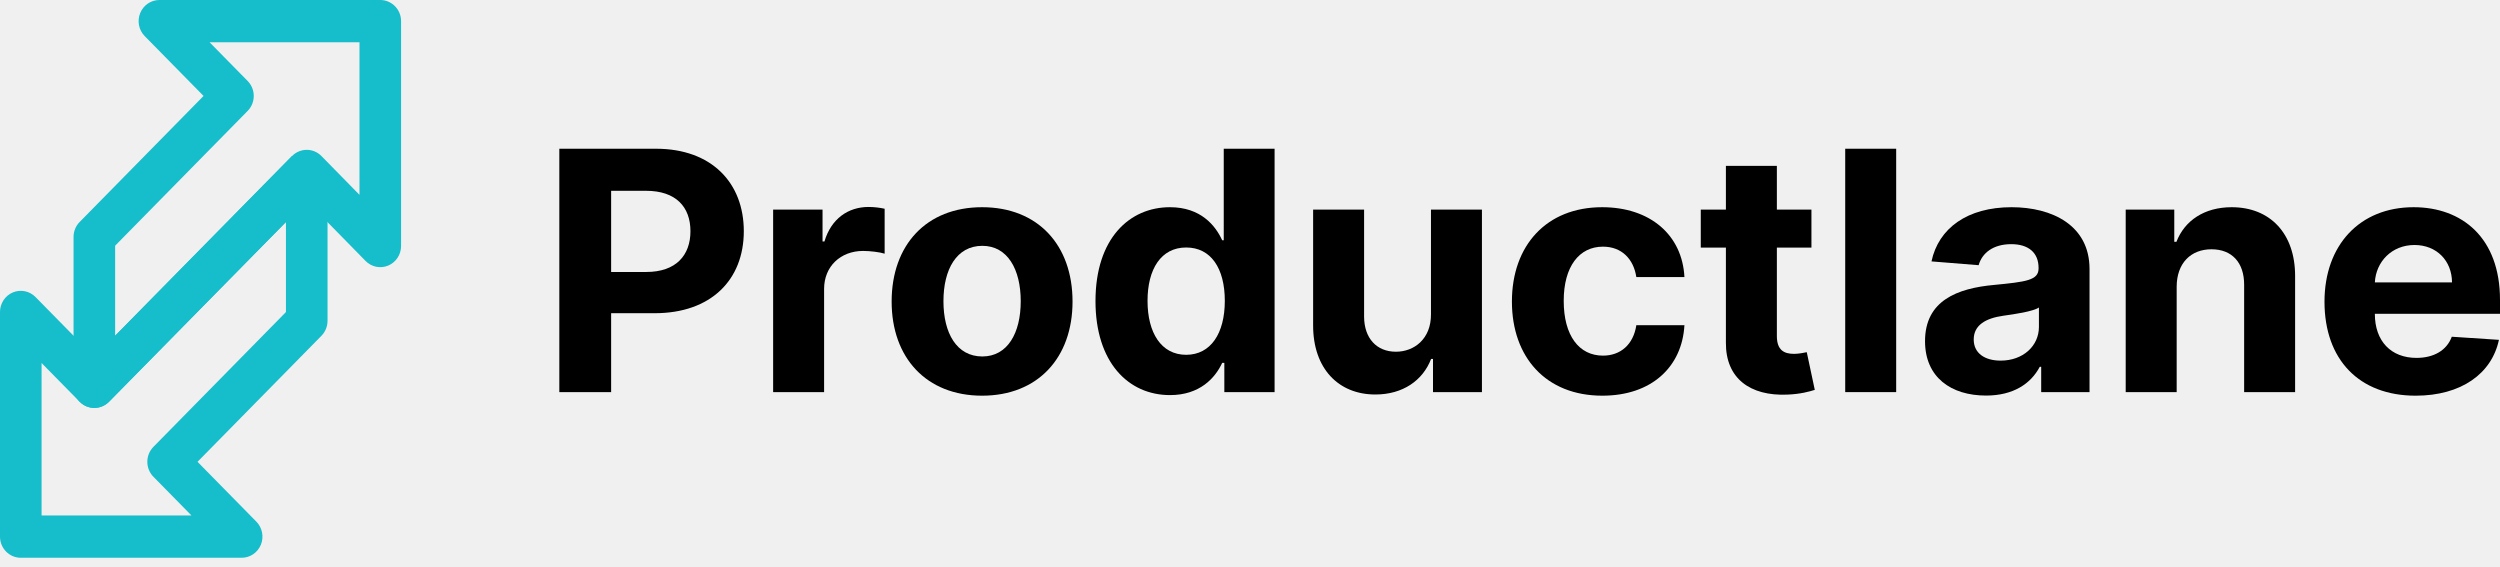
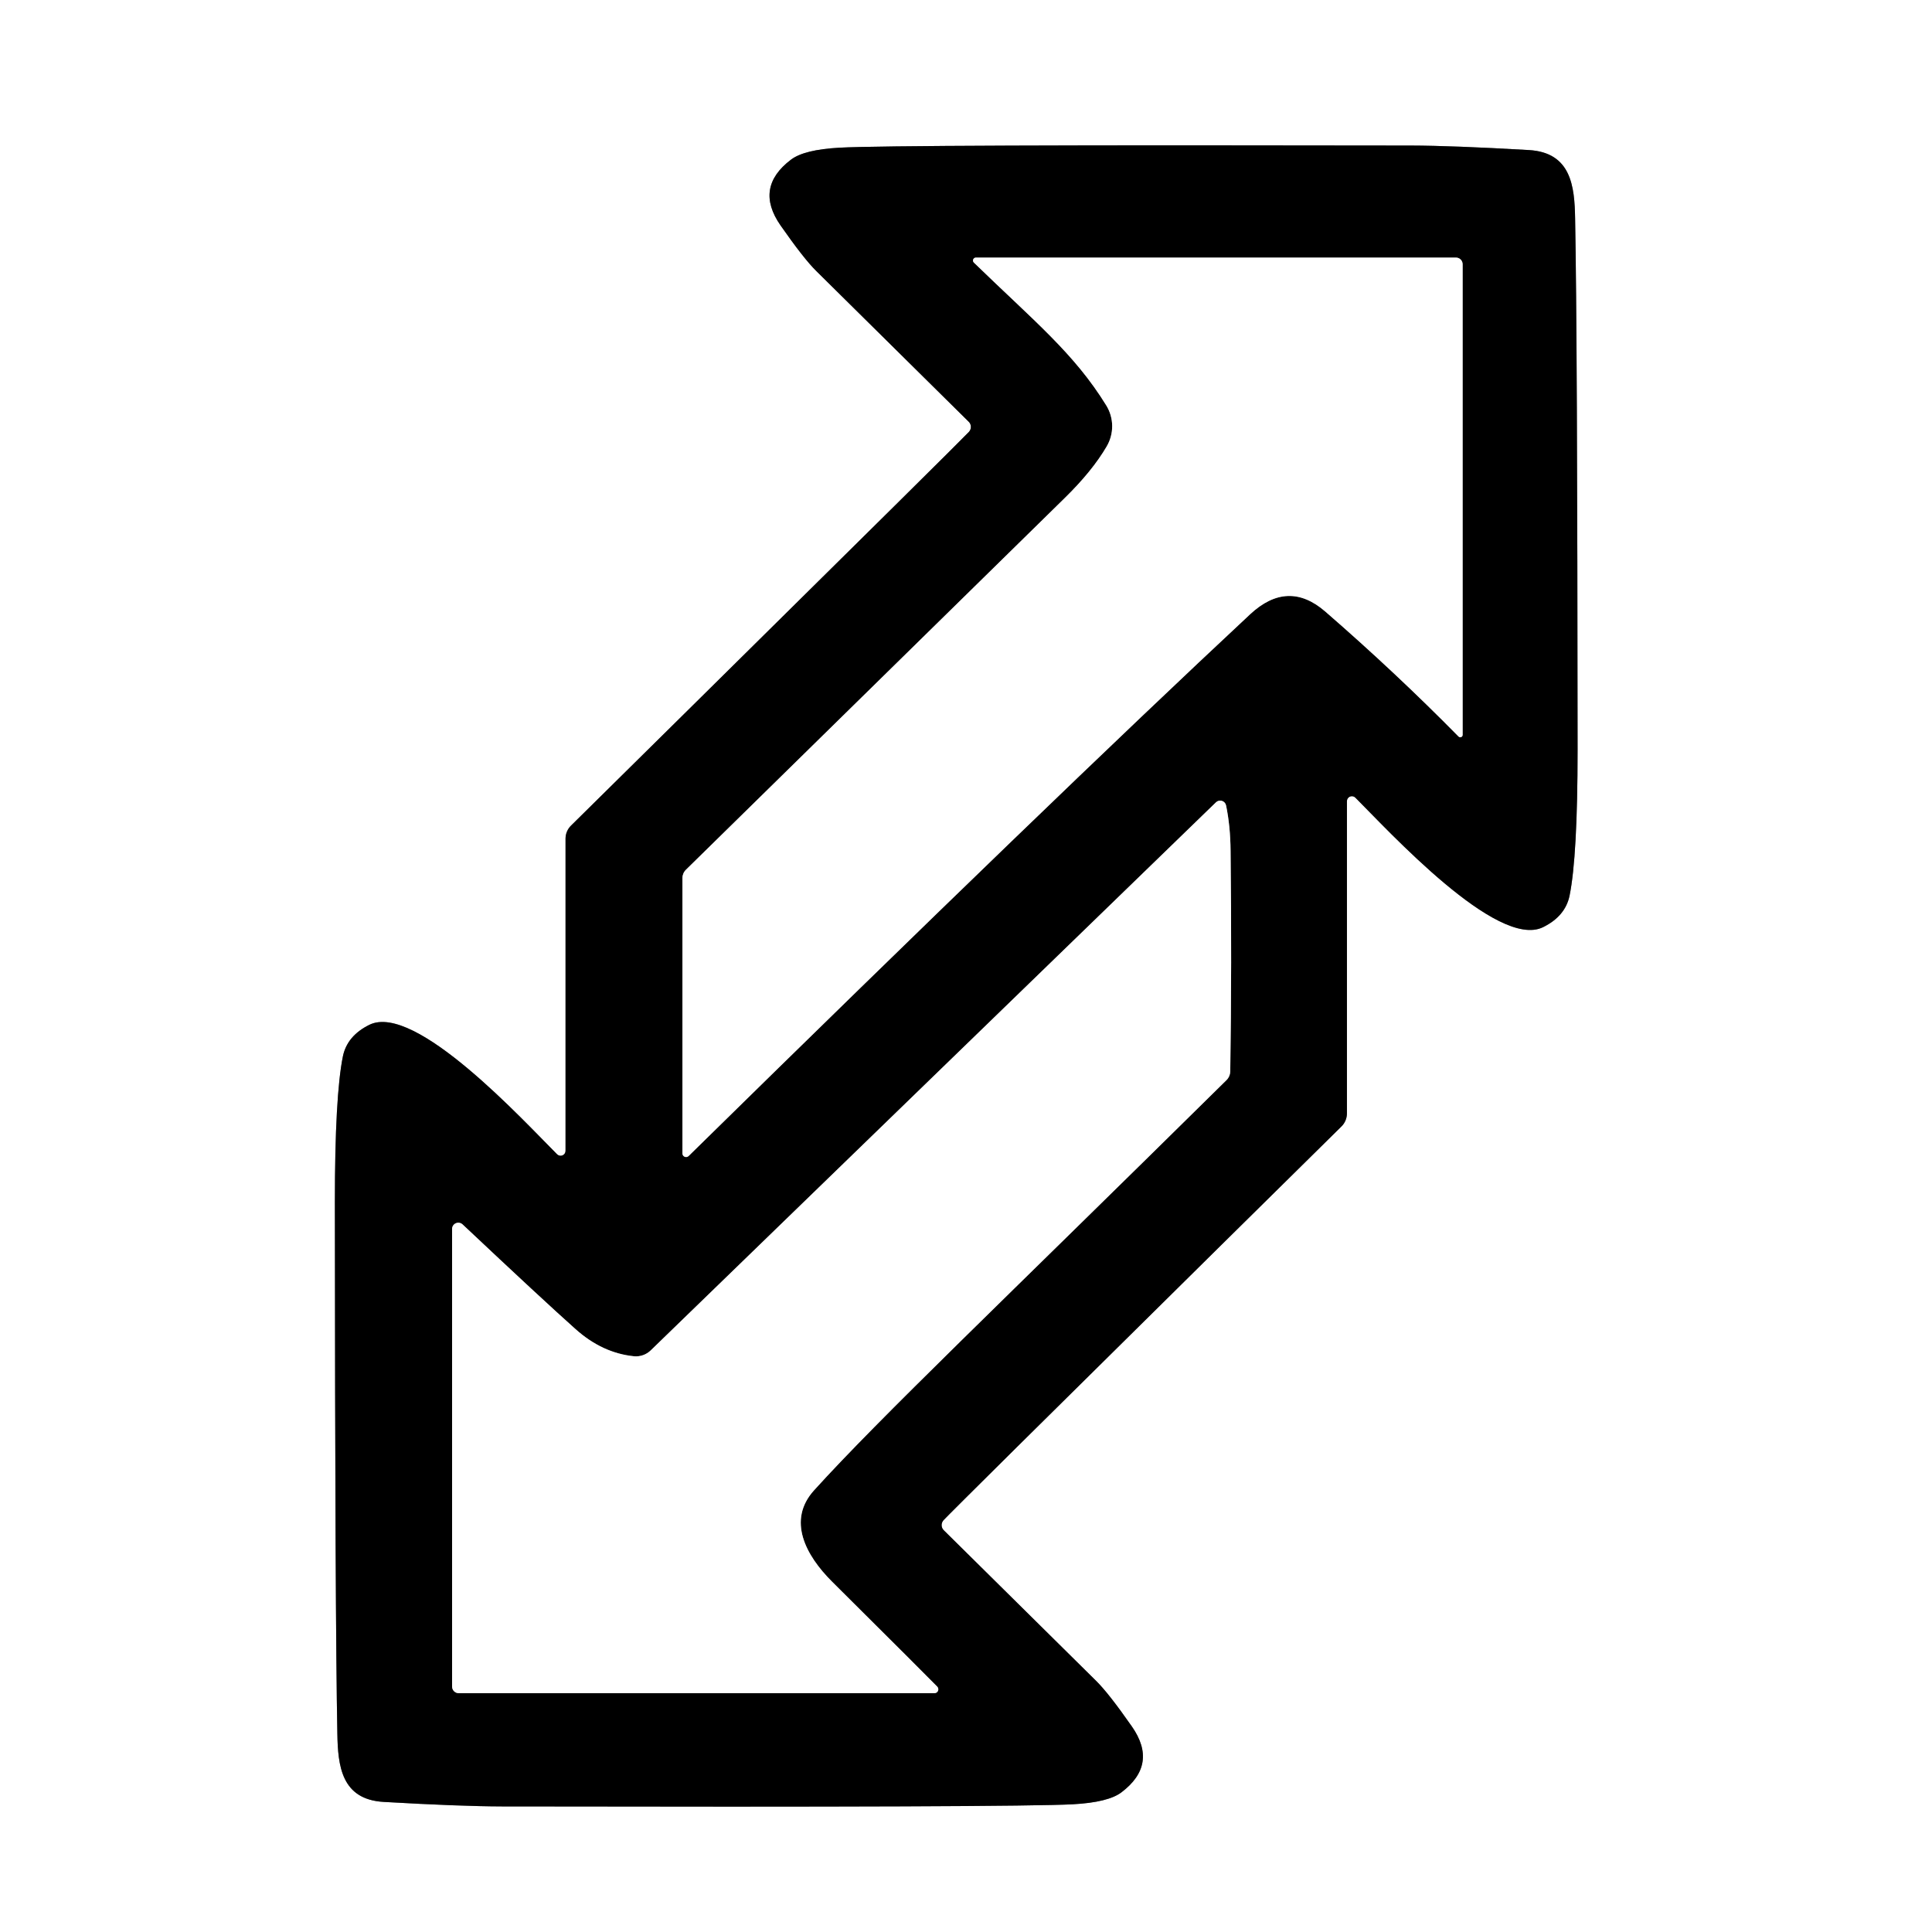
- <svg xmlns="http://www.w3.org/2000/svg" width="256" height="58" viewBox="0 0 256 58" fill="none">
-   <path d="M57.275 40.153H62.58V32.073H67.039C72.809 32.073 76.166 28.653 76.166 23.676C76.166 18.723 72.871 15.23 67.174 15.23H57.275V40.153ZM62.58 27.85V19.538H66.157C69.22 19.538 70.702 21.193 70.702 23.676C70.702 26.146 69.22 27.85 66.181 27.85H62.58Z" fill="#000000" />
-   <path d="M79.169 40.153H84.388V29.578C84.388 27.278 86.078 25.696 88.381 25.696C89.104 25.696 90.096 25.818 90.587 25.976V21.376C90.121 21.266 89.472 21.193 88.945 21.193C86.838 21.193 85.11 22.41 84.424 24.723H84.228V21.461H79.169V40.153Z" fill="#000000" />
-   <path d="M100.566 40.518C106.275 40.518 109.828 36.636 109.828 30.88C109.828 25.088 106.275 21.218 100.566 21.218C94.857 21.218 91.304 25.088 91.304 30.88C91.304 36.636 94.857 40.518 100.566 40.518ZM100.591 36.502C97.957 36.502 96.609 34.105 96.609 30.844C96.609 27.582 97.957 25.173 100.591 25.173C103.175 25.173 104.523 27.582 104.523 30.844C104.523 34.105 103.175 36.502 100.591 36.502Z" fill="#000000" />
-   <path d="M119.81 40.458C122.849 40.458 124.429 38.717 125.152 37.16H125.372V40.153H130.518V15.23H125.311V24.601H125.152C124.453 23.08 122.947 21.218 119.798 21.218C115.67 21.218 112.178 24.406 112.178 30.831C112.178 37.087 115.522 40.458 119.81 40.458ZM121.464 36.332C118.904 36.332 117.507 34.069 117.507 30.807C117.507 27.57 118.879 25.343 121.464 25.343C124 25.343 125.421 27.473 125.421 30.807C125.421 34.142 123.976 36.332 121.464 36.332Z" fill="#000000" />
-   <path d="M146.531 32.194C146.543 34.701 144.816 36.016 142.941 36.016C140.969 36.016 139.695 34.641 139.683 32.438V21.461H134.464V33.363C134.476 37.731 137.049 40.397 140.834 40.397C143.664 40.397 145.698 38.949 146.543 36.758H146.739V40.153H151.75V21.461H146.531V32.194Z" fill="#000000" />
-   <path d="M164.081 40.518C169.092 40.518 172.241 37.598 172.486 33.302H167.561C167.254 35.298 165.931 36.417 164.143 36.417C161.705 36.417 160.124 34.385 160.124 30.807C160.124 27.278 161.717 25.258 164.143 25.258C166.054 25.258 167.279 26.511 167.561 28.373H172.486C172.265 24.053 168.97 21.218 164.057 21.218C158.348 21.218 154.82 25.148 154.82 30.88C154.82 36.563 158.287 40.518 164.081 40.518Z" fill="#000000" />
-   <path d="M185.491 21.461H181.951V16.983H176.732V21.461H174.159V25.355H176.732V35.091C176.707 38.754 179.219 40.567 183.004 40.409C184.352 40.36 185.307 40.092 185.834 39.922L185.013 36.064C184.756 36.113 184.205 36.235 183.715 36.235C182.673 36.235 181.951 35.845 181.951 34.409V25.355H185.491V21.461Z" fill="#000000" />
-   <path d="M194.169 15.23H188.95V40.153H194.169V15.23Z" fill="#000000" />
-   <path d="M203.371 40.506C206.152 40.506 207.952 39.301 208.871 37.561H209.018V40.153H213.968V27.546C213.968 23.092 210.17 21.218 205.98 21.218C201.472 21.218 198.507 23.36 197.784 26.767L202.611 27.156C202.966 25.915 204.081 25.002 205.956 25.002C207.732 25.002 208.749 25.891 208.749 27.424V27.497C208.749 28.702 207.462 28.86 204.191 29.177C200.467 29.517 197.123 30.759 197.123 34.933C197.123 38.632 199.781 40.506 203.371 40.506ZM204.865 36.928C203.26 36.928 202.109 36.186 202.109 34.762C202.109 33.302 203.322 32.584 205.159 32.328C206.299 32.17 208.161 31.902 208.786 31.489V33.472C208.786 35.431 207.156 36.928 204.865 36.928Z" fill="#000000" />
-   <path d="M222.891 29.347C222.903 26.937 224.348 25.526 226.456 25.526C228.551 25.526 229.812 26.889 229.8 29.177V40.153H235.019V28.252C235.019 23.895 232.446 21.218 228.526 21.218C225.733 21.218 223.711 22.581 222.866 24.759H222.646V21.461H217.672V40.153H222.891V29.347Z" fill="#000000" />
-   <path d="M247.363 40.518C252.018 40.518 255.155 38.267 255.89 34.799L251.063 34.482C250.536 35.906 249.188 36.648 247.449 36.648C244.839 36.648 243.185 34.933 243.185 32.146V32.134H256V30.71C256 24.358 252.129 21.218 247.155 21.218C241.617 21.218 238.028 25.124 238.028 30.892C238.028 36.819 241.568 40.518 247.363 40.518ZM243.185 28.921C243.296 26.791 244.925 25.088 247.241 25.088C249.507 25.088 251.075 26.694 251.087 28.921H243.185Z" fill="#000000" />
-   <path fill-rule="evenodd" clip-rule="evenodd" d="M9.661 36.544L29.905 15.977L32.914 19.041L32.543 19.418H33.539V32.853C33.539 33.427 33.315 33.978 32.915 34.384L20.226 47.289L26.252 53.418C26.861 54.037 27.043 54.969 26.714 55.778C26.384 56.587 25.608 57.115 24.747 57.115H2.129C0.953 57.115 0 56.145 0 54.949V31.946C0 31.07 0.519 30.28 1.314 29.945C2.11 29.61 3.026 29.795 3.635 30.415L9.661 36.544ZM29.28 22.733L11.165 41.138C10.334 41.983 8.986 41.982 8.155 41.137L4.258 37.174V52.784H19.606L15.71 48.821C14.878 47.975 14.878 46.604 15.71 45.758L29.28 31.956V22.733Z" fill="#16BDCA" />
-   <path fill-rule="evenodd" clip-rule="evenodd" d="M14.357 1.337C14.686 0.528 15.462 0 16.324 0H38.941C40.117 0 41.07 0.97 41.07 2.166V25.193C41.07 26.069 40.551 26.859 39.754 27.194C38.958 27.529 38.041 27.342 37.433 26.721L31.406 20.573L11.165 41.138C10.556 41.756 9.64 41.941 8.845 41.606C8.05 41.271 7.531 40.481 7.531 39.605V24.262C7.531 23.688 7.756 23.137 8.155 22.731L20.844 9.825L14.818 3.697C14.209 3.077 14.027 2.146 14.357 1.337ZM21.464 4.331L25.36 8.294C26.192 9.14 26.192 10.511 25.36 11.357L11.79 25.159V34.382L29.905 15.977C30.305 15.571 30.847 15.343 31.412 15.344C31.977 15.344 32.519 15.573 32.917 15.98L36.812 19.953V4.331H21.464Z" fill="#16BDCA" />
+ <svg xmlns="http://www.w3.org/2000/svg" version="1.1" viewBox="0.00 0.00 180.00 180.00" width="128" height="128">
+   <g stroke-width="2.00" fill="none" stroke-linecap="butt">
+     <path stroke="#808080" vector-effect="non-scaling-stroke" d="   M 64.38 65.88   Q 53.77 76.36 53.21 76.91   A 1.71 1.70 -22.2 0 0 52.69 78.13   L 52.69 107.21   A 0.46 0.46 0.0 0 1 51.90 107.54   C 48.83 104.48 38.68 93.37 34.41 95.48   Q 32.35 96.50 31.95 98.40   Q 31.20 102.07 31.20 112.00   Q 31.22 150.61 31.43 161.50   C 31.48 164.49 31.79 167.65 35.74 167.88   Q 42.84 168.29 46.75 168.30   Q 94.77 168.39 99.97 168.10   Q 103.25 167.92 104.48 166.99   Q 107.92 164.39 105.46 160.86   Q 103.29 157.75 102.12 156.60   Q 89.00 143.63 87.93 142.57   A 0.68 0.67 -46.2 0 1 87.91 141.63   Q 88.84 140.63 113.80 115.98   Q 124.41 105.50 124.97 104.96   A 1.71 1.70 -22.2 0 0 125.49 103.73   L 125.49 74.65   A 0.46 0.46 0.0 0 1 126.28 74.32   C 129.35 77.38 139.50 88.49 143.77 86.38   Q 145.83 85.36 146.23 83.46   Q 146.98 79.79 146.98 69.86   Q 146.96 31.25 146.75 20.36   C 146.70 17.37 146.39 14.21 142.44 13.98   Q 135.34 13.57 131.43 13.56   Q 83.41 13.47 78.21 13.76   Q 74.93 13.94 73.70 14.87   Q 70.26 17.47 72.72 21.00   Q 74.89 24.11 76.06 25.26   Q 89.18 38.23 90.25 39.29   A 0.68 0.67 -46.2 0 1 90.27 40.24   Q 89.34 41.23 64.38 65.88" />
+     <path stroke="#808080" vector-effect="non-scaling-stroke" d="   M 64.15 107.71   Q 98.17 74.30 116.47 57.23   Q 119.99 53.95 123.48 56.98   Q 129.98 62.62 135.89 68.62   A 0.22 0.22 0.0 0 0 136.27 68.47   L 136.27 24.62   A 0.62 0.62 0.0 0 0 135.65 24.00   L 90.92 24.00   A 0.27 0.27 0.0 0 0 90.73 24.46   C 96.33 29.90 100.08 32.91 103.08 37.79   A 3.71 3.70 -45.5 0 1 103.11 41.59   Q 101.76 43.90 99.17 46.43   Q 94.94 50.58 63.91 81.03   A 1.09 1.09 0.0 0 0 63.58 81.81   L 63.58 107.47   A 0.34 0.34 0.0 0 0 64.15 107.71" />
+     <path stroke="#808080" vector-effect="non-scaling-stroke" d="   M 87.32 157.14   Q 86.39 156.18 77.52 147.36   C 75.06 144.91 73.31 141.64 75.85 138.84   C 81.91 132.15 93.42 121.21 114.28 100.62   A 1.17 1.16 68.3 0 0 114.62 99.82   Q 114.77 89.80 114.65 79.29   Q 114.63 76.96 114.23 75.04   A 0.56 0.56 0.0 0 0 113.29 74.75   L 60.63 125.81   A 1.98 1.97 -64.1 0 1 59.06 126.36   Q 56.12 126.06 53.63 123.84   Q 50.61 121.15 43.09 114.07   A 0.58 0.58 0.0 0 0 42.12 114.49   L 42.12 157.13   A 0.62 0.62 0.0 0 0 42.74 157.75   L 87.06 157.75   A 0.36 0.36 0.0 0 0 87.32 157.14" />
+   </g>
+   <path fill="#ffffff" d="   M 180.00 0.00   L 180.00 180.00   L 0.00 180.00   L 0.00 0.00   L 180.00 0.00   Z   M 64.38 65.88   Q 53.77 76.36 53.21 76.91   A 1.71 1.70 -22.2 0 0 52.69 78.13   L 52.69 107.21   A 0.46 0.46 0.0 0 1 51.90 107.54   C 48.83 104.48 38.68 93.37 34.41 95.48   Q 32.35 96.50 31.95 98.40   Q 31.20 102.07 31.20 112.00   Q 31.22 150.61 31.43 161.50   C 31.48 164.49 31.79 167.65 35.74 167.88   Q 42.84 168.29 46.75 168.30   Q 94.77 168.39 99.97 168.10   Q 103.25 167.92 104.48 166.99   Q 107.92 164.39 105.46 160.86   Q 103.29 157.75 102.12 156.60   Q 89.00 143.63 87.93 142.57   A 0.68 0.67 -46.2 0 1 87.91 141.63   Q 88.84 140.63 113.80 115.98   Q 124.41 105.50 124.97 104.96   A 1.71 1.70 -22.2 0 0 125.49 103.73   L 125.49 74.65   A 0.46 0.46 0.0 0 1 126.28 74.32   C 129.35 77.38 139.50 88.49 143.77 86.38   Q 145.83 85.36 146.23 83.46   Q 146.98 79.79 146.98 69.86   Q 146.96 31.25 146.75 20.36   C 146.70 17.37 146.39 14.21 142.44 13.98   Q 135.34 13.57 131.43 13.56   Q 83.41 13.47 78.21 13.76   Q 74.93 13.94 73.70 14.87   Q 70.26 17.47 72.72 21.00   Q 74.89 24.11 76.06 25.26   Q 89.18 38.23 90.25 39.29   A 0.68 0.67 -46.2 0 1 90.27 40.24   Q 89.34 41.23 64.38 65.88   Z" />
+   <path fill="#000000" d="   M 64.38 65.88   Q 89.34 41.23 90.27 40.24   A 0.68 0.67 -46.2 0 0 90.25 39.29   Q 89.18 38.23 76.06 25.26   Q 74.89 24.11 72.72 21.00   Q 70.26 17.47 73.70 14.87   Q 74.93 13.94 78.21 13.76   Q 83.41 13.47 131.43 13.56   Q 135.34 13.57 142.44 13.98   C 146.39 14.21 146.70 17.37 146.75 20.36   Q 146.96 31.25 146.98 69.86   Q 146.98 79.79 146.23 83.46   Q 145.83 85.36 143.77 86.38   C 139.50 88.49 129.35 77.38 126.28 74.32   A 0.46 0.46 0.0 0 0 125.49 74.65   L 125.49 103.73   A 1.71 1.70 -22.2 0 1 124.97 104.96   Q 124.41 105.50 113.80 115.98   Q 88.84 140.63 87.91 141.63   A 0.68 0.67 -46.2 0 0 87.93 142.57   Q 89.00 143.63 102.12 156.60   Q 103.29 157.75 105.46 160.86   Q 107.92 164.39 104.48 166.99   Q 103.25 167.92 99.97 168.10   Q 94.77 168.39 46.75 168.30   Q 42.84 168.29 35.74 167.88   C 31.79 167.65 31.48 164.49 31.43 161.50   Q 31.22 150.61 31.20 112.00   Q 31.20 102.07 31.95 98.40   Q 32.35 96.50 34.41 95.48   C 38.68 93.37 48.83 104.48 51.90 107.54   A 0.46 0.46 0.0 0 0 52.69 107.21   L 52.69 78.13   A 1.71 1.70 -22.2 0 1 53.21 76.91   Q 53.77 76.36 64.38 65.88   Z   M 64.15 107.71   Q 98.17 74.30 116.47 57.23   Q 119.99 53.95 123.48 56.98   Q 129.98 62.62 135.89 68.62   A 0.22 0.22 0.0 0 0 136.27 68.47   L 136.27 24.62   A 0.62 0.62 0.0 0 0 135.65 24.00   L 90.92 24.00   A 0.27 0.27 0.0 0 0 90.73 24.46   C 96.33 29.90 100.08 32.91 103.08 37.79   A 3.71 3.70 -45.5 0 1 103.11 41.59   Q 101.76 43.90 99.17 46.43   Q 94.94 50.58 63.91 81.03   A 1.09 1.09 0.0 0 0 63.58 81.81   L 63.58 107.47   A 0.34 0.34 0.0 0 0 64.15 107.71   Z   M 87.32 157.14   Q 86.39 156.18 77.52 147.36   C 75.06 144.91 73.31 141.64 75.85 138.84   C 81.91 132.15 93.42 121.21 114.28 100.62   A 1.17 1.16 68.3 0 0 114.62 99.82   Q 114.77 89.80 114.65 79.29   Q 114.63 76.96 114.23 75.04   A 0.56 0.56 0.0 0 0 113.29 74.75   L 60.63 125.81   A 1.98 1.97 -64.1 0 1 59.06 126.36   Q 56.12 126.06 53.63 123.84   Q 50.61 121.15 43.09 114.07   A 0.58 0.58 0.0 0 0 42.12 114.49   L 42.12 157.13   A 0.62 0.62 0.0 0 0 42.74 157.75   L 87.06 157.75   A 0.36 0.36 0.0 0 0 87.32 157.14   Z" />
+   <path fill="#ffffff" d="   M 64.15 107.71   A 0.34 0.34 0.0 0 1 63.58 107.47   L 63.58 81.81   A 1.09 1.09 0.0 0 1 63.91 81.03   Q 94.94 50.58 99.17 46.43   Q 101.76 43.90 103.11 41.59   A 3.71 3.70 -45.5 0 0 103.08 37.79   C 100.08 32.91 96.33 29.90 90.73 24.46   A 0.27 0.27 0.0 0 1 90.92 24.00   L 135.65 24.00   A 0.62 0.62 0.0 0 1 136.27 24.62   L 136.27 68.47   A 0.22 0.22 0.0 0 1 135.89 68.62   Q 129.98 62.62 123.48 56.98   Q 119.99 53.95 116.47 57.23   Q 98.17 74.30 64.15 107.71   Z" />
+   <path fill="#ffffff" d="   M 87.06 157.75   L 42.74 157.75   A 0.62 0.62 0.0 0 1 42.12 157.13   L 42.12 114.49   A 0.58 0.58 0.0 0 1 43.09 114.07   Q 50.61 121.15 53.63 123.84   Q 56.12 126.06 59.06 126.36   A 1.98 1.97 -64.1 0 0 60.63 125.81   L 113.29 74.75   A 0.56 0.56 0.0 0 1 114.23 75.04   Q 114.63 76.96 114.65 79.29   Q 114.77 89.80 114.62 99.82   A 1.17 1.16 68.3 0 1 114.28 100.62   C 93.42 121.21 81.91 132.15 75.85 138.84   C 73.31 141.64 75.06 144.91 77.52 147.36   Q 86.39 156.18 87.32 157.14   A 0.36 0.36 0.0 0 1 87.06 157.75   Z" />
</svg>
